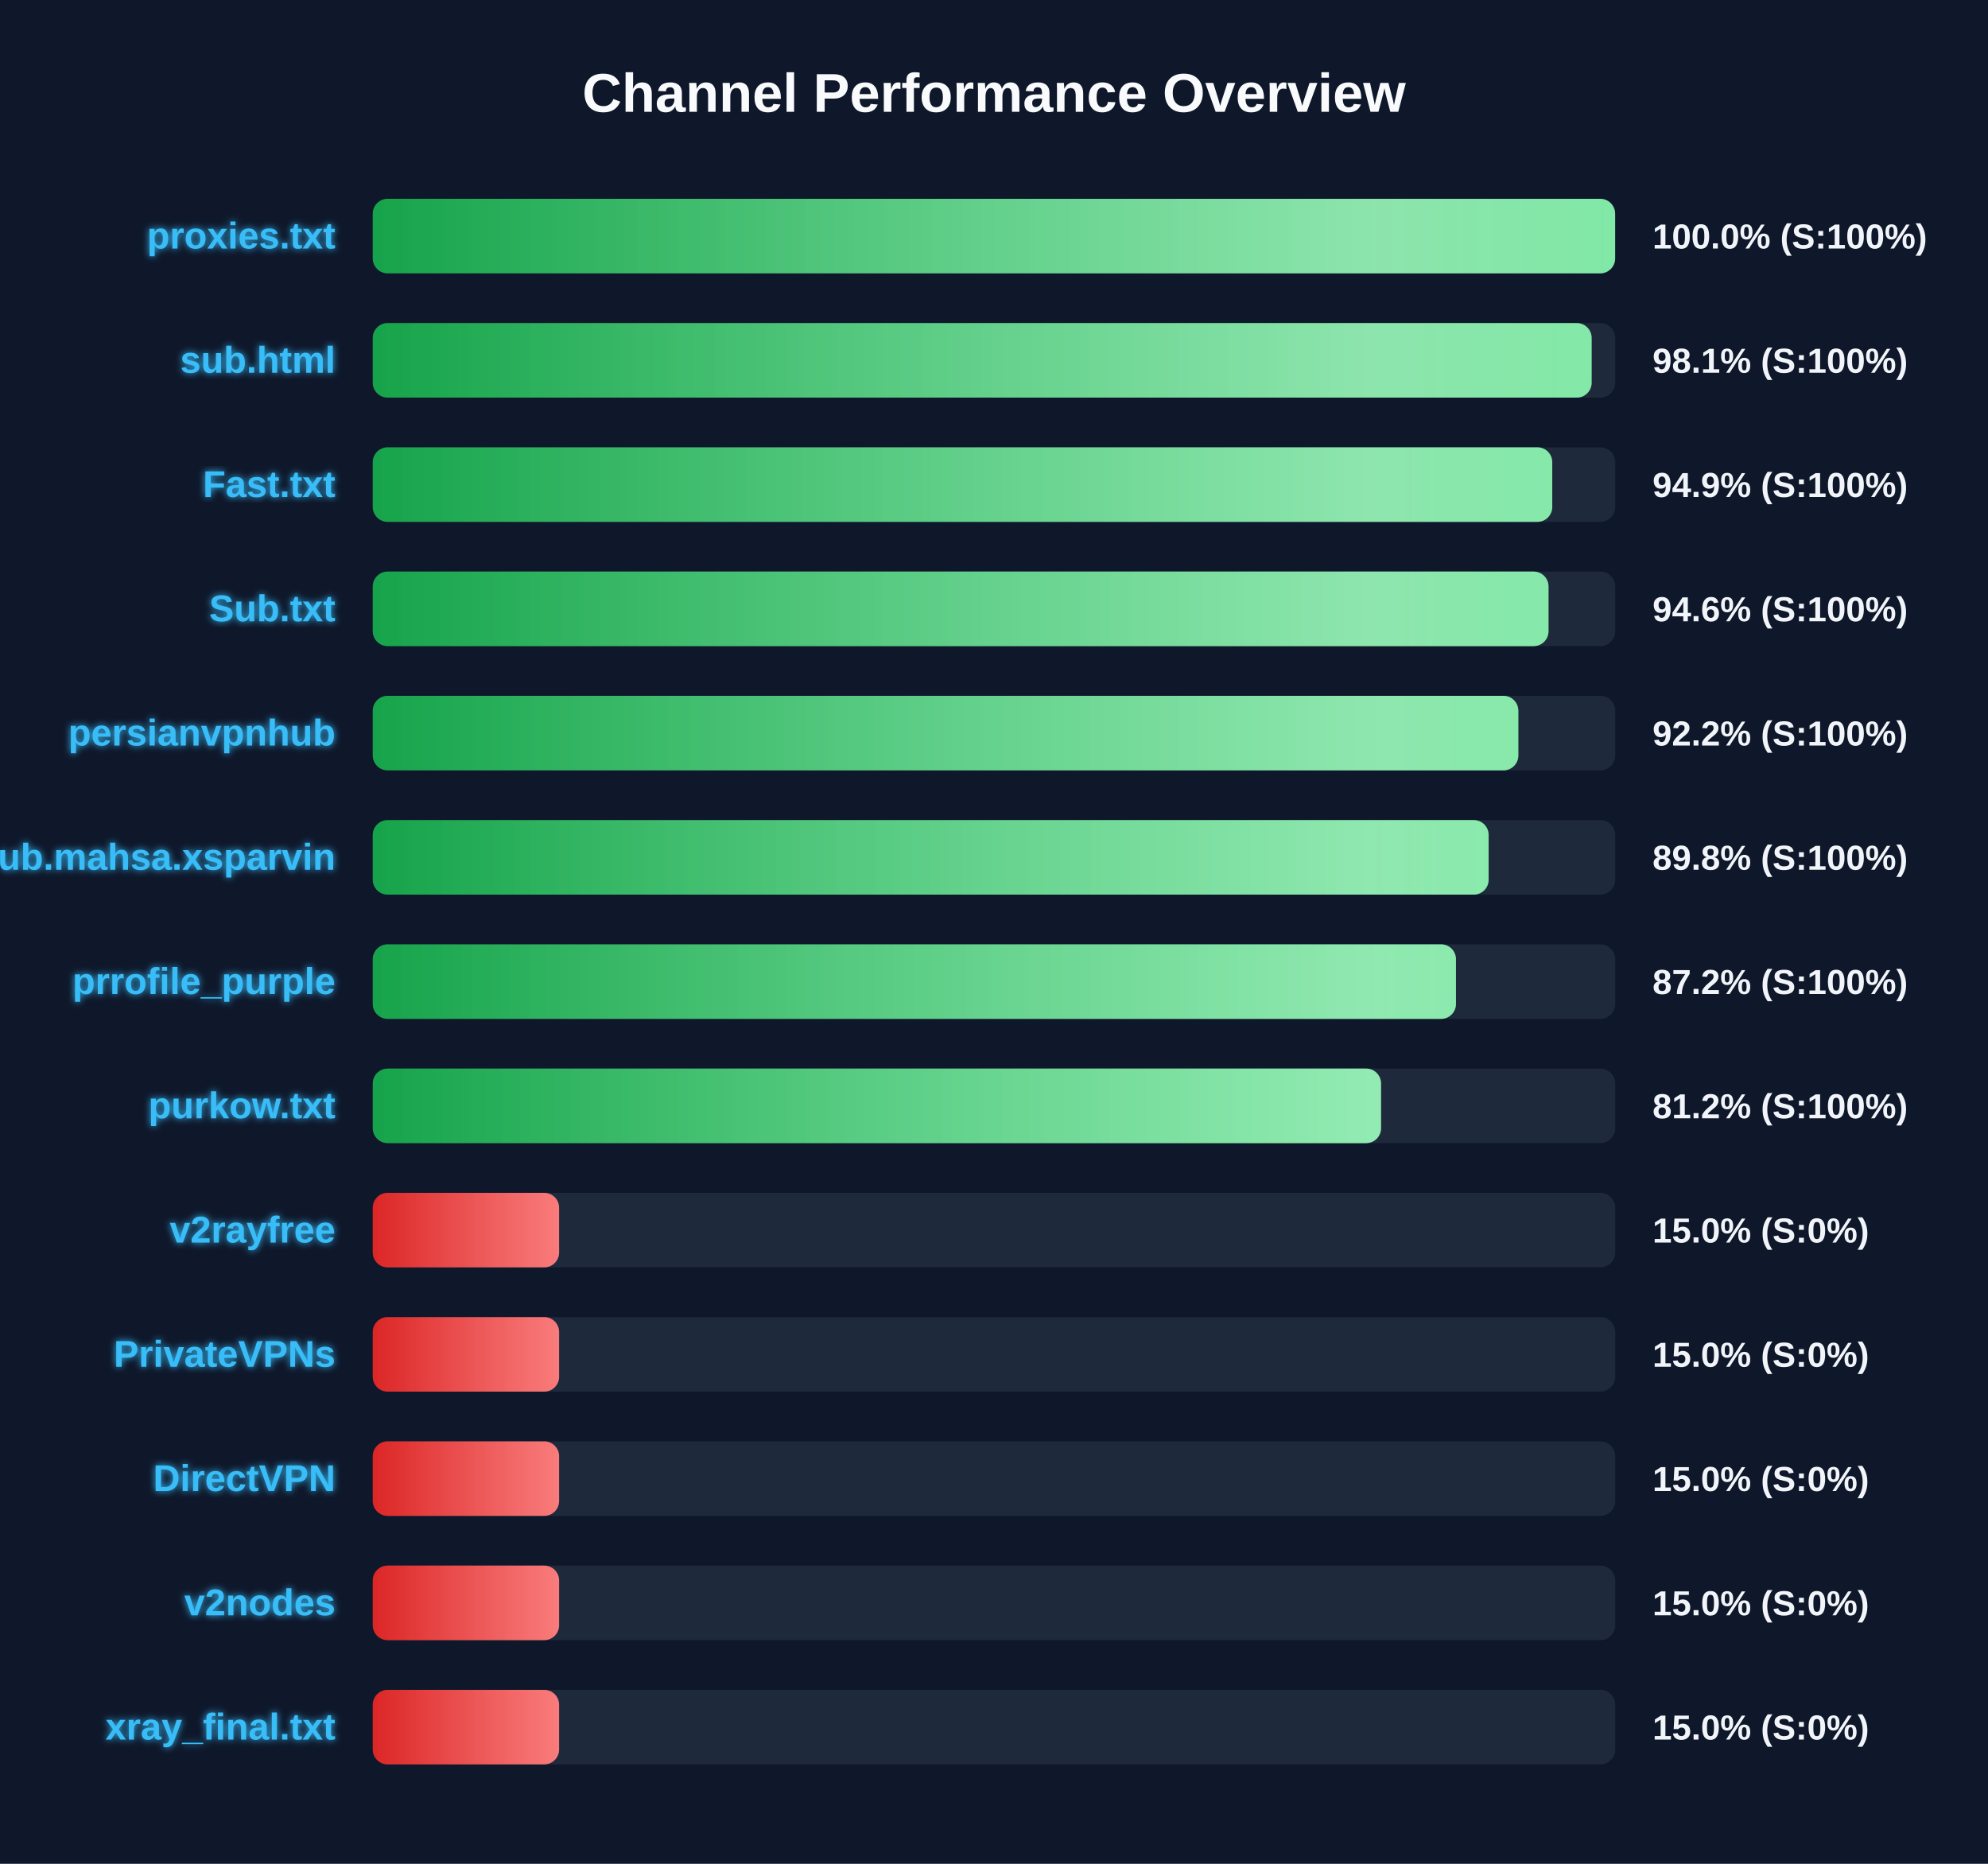
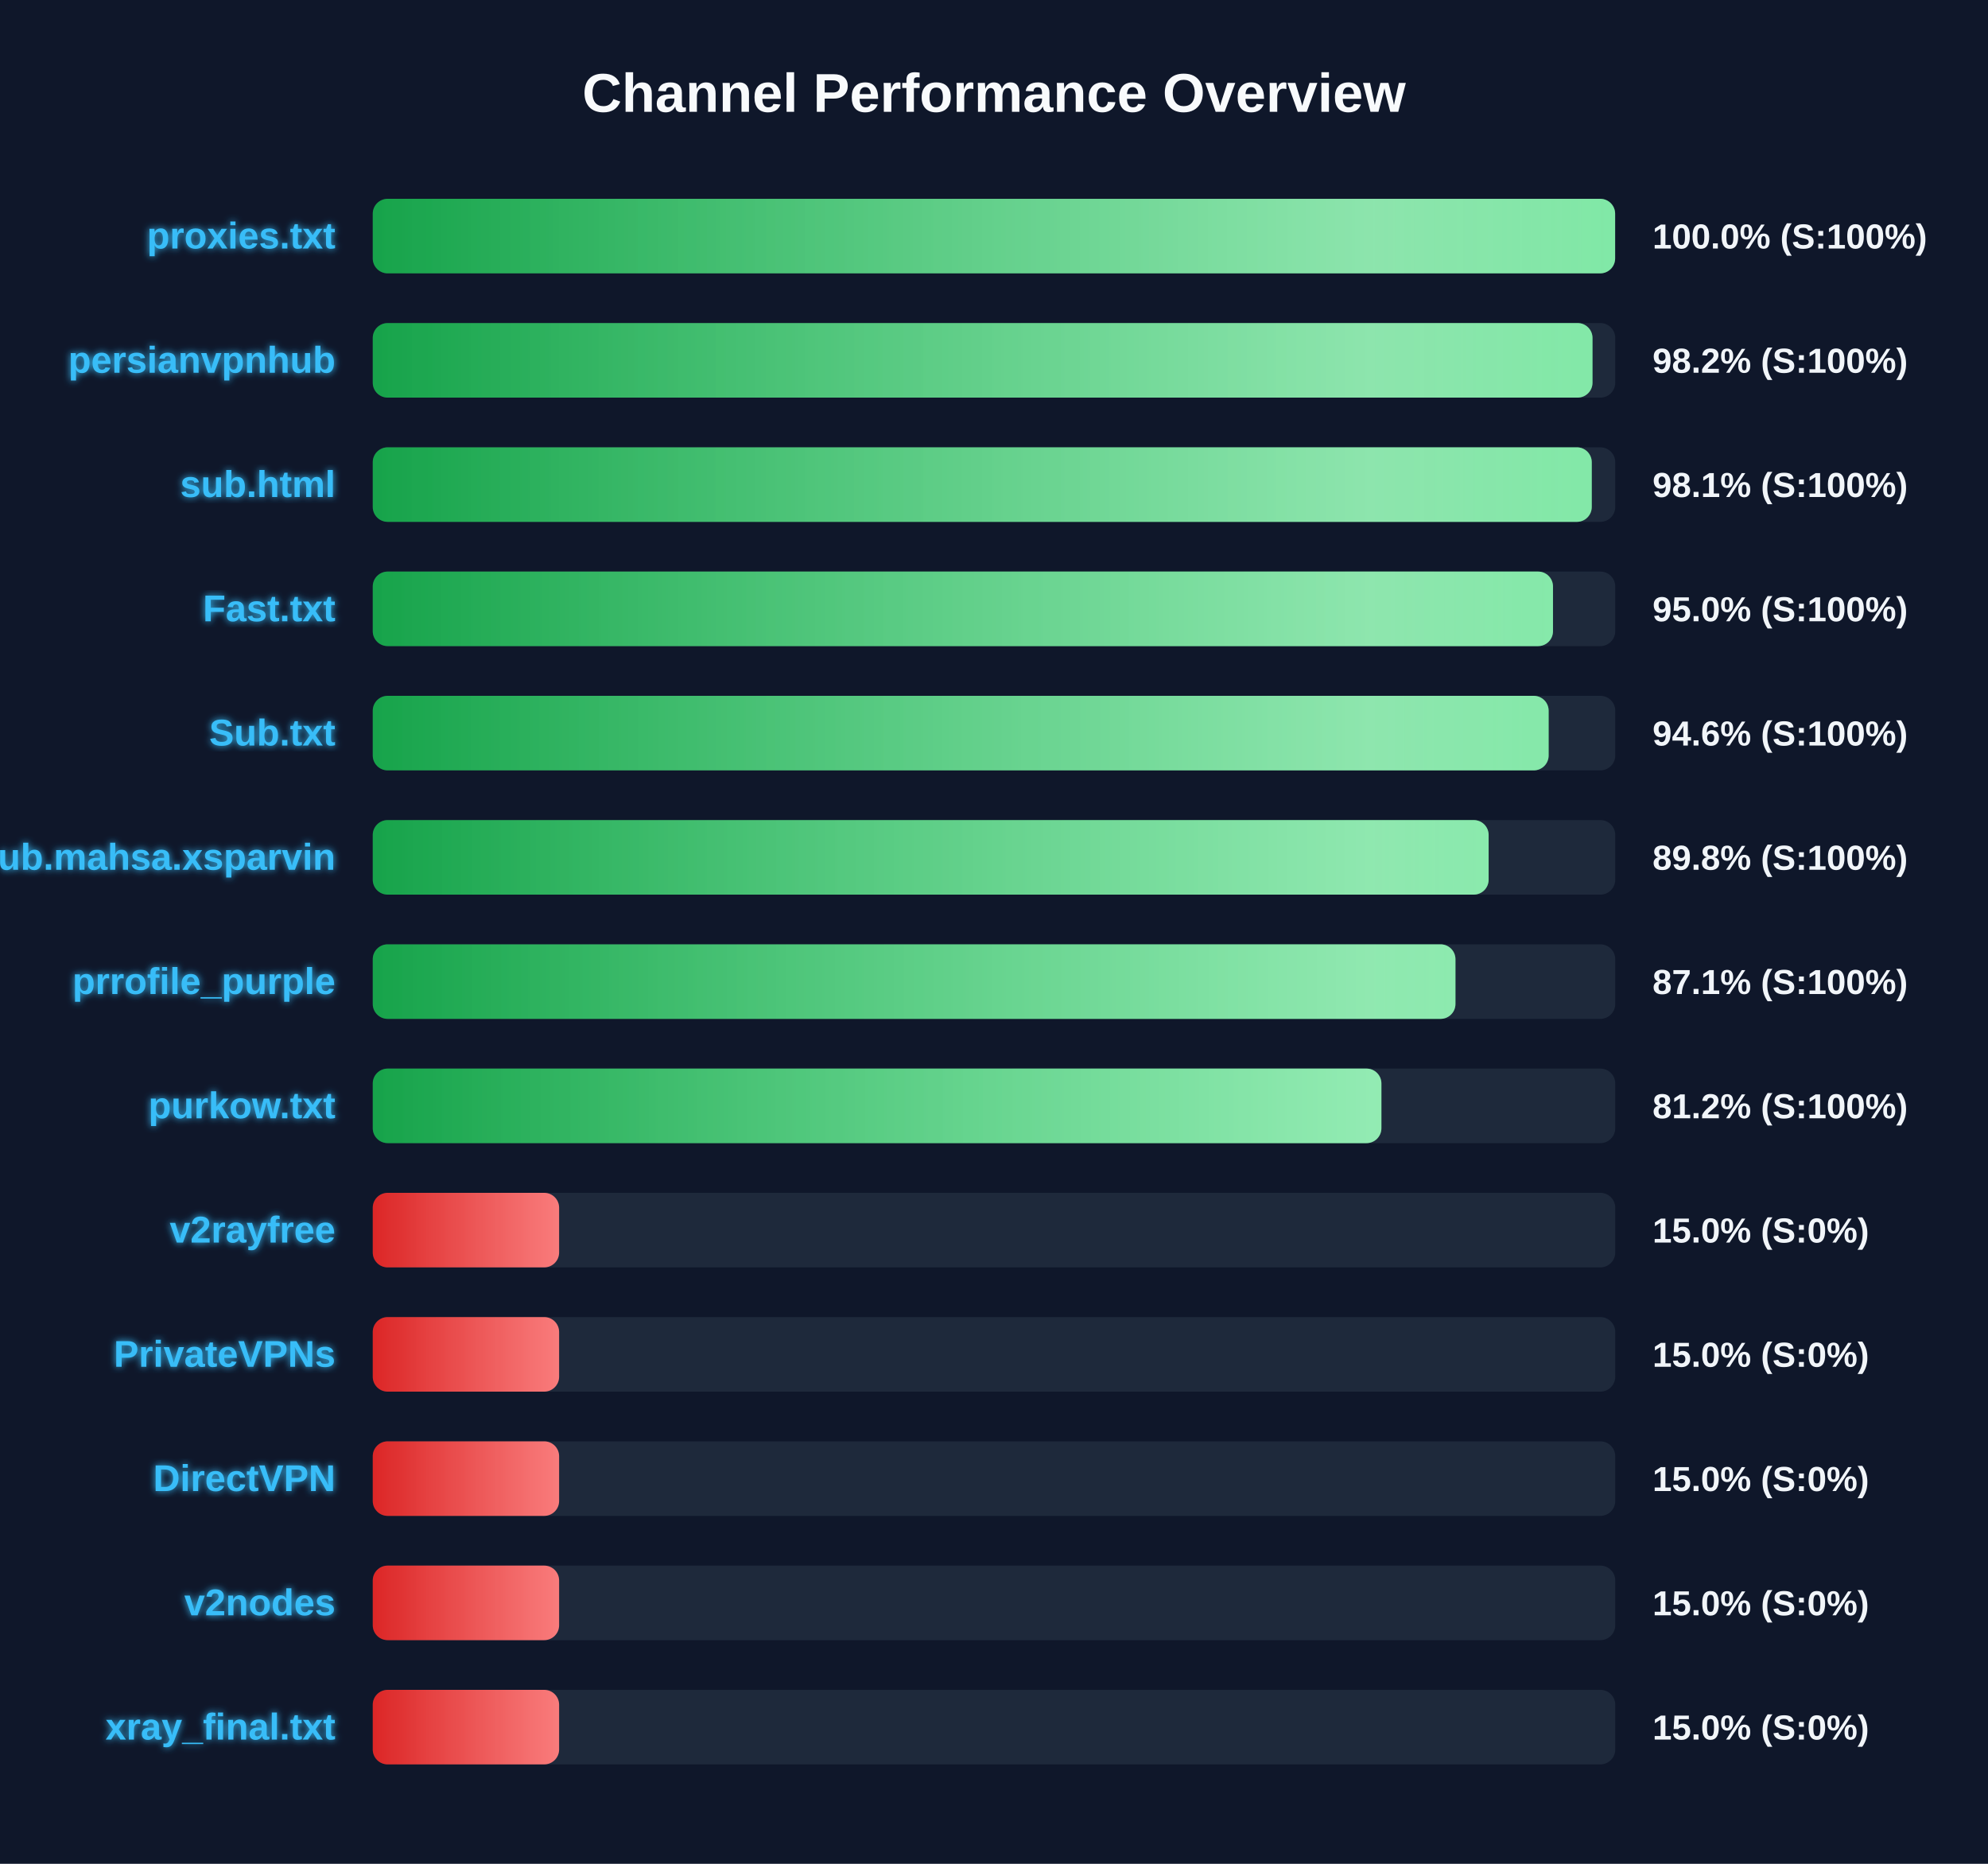
<svg xmlns="http://www.w3.org/2000/svg" width="800" height="750" version="1.1">
  <defs>
    <linearGradient id="grad-green" x1="0%" y1="0%" x2="100%" y2="0%">
      <stop offset="0%" stop-color="#16a34a" />
      <stop offset="100%" stop-color="#4ade80" />
    </linearGradient>
    <linearGradient id="grad-yellow" x1="0%" y1="0%" x2="100%" y2="0%">
      <stop offset="0%" stop-color="#ca8a04" />
      <stop offset="100%" stop-color="#fde047" />
    </linearGradient>
    <linearGradient id="grad-red" x1="0%" y1="0%" x2="100%" y2="0%">
      <stop offset="0%" stop-color="#dc2626" />
      <stop offset="100%" stop-color="#f87171" />
    </linearGradient>
    <linearGradient id="shimmer" x1="0%" y1="0%" x2="100%" y2="0%">
      <stop offset="0%" stop-color="rgba(255,255,255,0)" />
      <stop offset="50%" stop-color="rgba(255,255,255,0.4)" />
      <stop offset="100%" stop-color="rgba(255,255,255,0)" />
    </linearGradient>
    <filter id="glow" x="-20%" y="-20%" width="140%" height="140%">
      <feGaussianBlur stdDeviation="1.5" result="blur" />
      <feComposite in="SourceGraphic" in2="blur" operator="over" />
    </filter>
  </defs>
  <style>
        .bg-rect { fill: #0f172a; }
        .title { font: bold 22px 'Segoe UI', Arial, sans-serif; fill: #f8fafc; }
        .row { font: bold 15px 'Segoe UI', Arial, sans-serif; fill: #38bdf8; filter: url(#glow); }
        .score { font: bold 14px 'Segoe UI', Arial, sans-serif; fill: #f1f5f9; }
        @keyframes shimmer-anim {
            0% { transform: translateX(-100%); }
            100% { transform: translateX(200%); }
        }
        .shimmer-rect {
            animation: shimmer-anim 2.5s infinite linear;
        }
    </style>
  <rect width="100%" height="100%" class="bg-rect" />
  <text x="400" y="45" text-anchor="middle" class="title">Channel Performance Overview</text>
  <rect x="150" y="80" width="500" height="30" fill="#1e293b" rx="6" />
  <clipPath id="clip-0">
    <rect x="150" y="80" width="499.95" height="30" rx="6" />
  </clipPath>
  <rect x="150" y="80" width="499.95" height="30" fill="url(#grad-green)" rx="6" />
  <g clip-path="url(#clip-0)">
    <rect x="150" y="80" width="100%" height="30" fill="url(#shimmer)" class="shimmer-rect" />
  </g>
  <text x="135" y="100" text-anchor="end" class="row">proxies.txt</text>
  <text x="665" y="100" text-anchor="start" class="score">100.0% (S:100%)</text>
  <rect x="150" y="130" width="500" height="30" fill="#1e293b" rx="6" />
  <clipPath id="clip-1">
-     <rect x="150" y="130" width="490.5" height="30" rx="6" />
+     <rect x="150" y="130" width="490.85" height="30" rx="6" />
  </clipPath>
-   <rect x="150" y="130" width="490.5" height="30" fill="url(#grad-green)" rx="6" />
+   <rect x="150" y="130" width="490.85" height="30" fill="url(#grad-green)" rx="6" />
  <g clip-path="url(#clip-1)">
    <rect x="150" y="130" width="100%" height="30" fill="url(#shimmer)" class="shimmer-rect" />
  </g>
-   <text x="135" y="150" text-anchor="end" class="row">sub.html</text>
-   <text x="665" y="150" text-anchor="start" class="score">98.1% (S:100%)</text>
+   <text x="135" y="150" text-anchor="end" class="row">persianvpnhub</text>
+   <text x="665" y="150" text-anchor="start" class="score">98.2% (S:100%)</text>
  <rect x="150" y="180" width="500" height="30" fill="#1e293b" rx="6" />
  <clipPath id="clip-2">
-     <rect x="150" y="180" width="474.65" height="30" rx="6" />
+     <rect x="150" y="180" width="490.55" height="30" rx="6" />
  </clipPath>
-   <rect x="150" y="180" width="474.65" height="30" fill="url(#grad-green)" rx="6" />
+   <rect x="150" y="180" width="490.55" height="30" fill="url(#grad-green)" rx="6" />
  <g clip-path="url(#clip-2)">
    <rect x="150" y="180" width="100%" height="30" fill="url(#shimmer)" class="shimmer-rect" />
  </g>
-   <text x="135" y="200" text-anchor="end" class="row">Fast.txt</text>
-   <text x="665" y="200" text-anchor="start" class="score">94.9% (S:100%)</text>
+   <text x="135" y="200" text-anchor="end" class="row">sub.html</text>
+   <text x="665" y="200" text-anchor="start" class="score">98.1% (S:100%)</text>
  <rect x="150" y="230" width="500" height="30" fill="#1e293b" rx="6" />
  <clipPath id="clip-3">
-     <rect x="150" y="230" width="473.15" height="30" rx="6" />
+     <rect x="150" y="230" width="474.95" height="30" rx="6" />
  </clipPath>
-   <rect x="150" y="230" width="473.15" height="30" fill="url(#grad-green)" rx="6" />
+   <rect x="150" y="230" width="474.95" height="30" fill="url(#grad-green)" rx="6" />
  <g clip-path="url(#clip-3)">
    <rect x="150" y="230" width="100%" height="30" fill="url(#shimmer)" class="shimmer-rect" />
  </g>
-   <text x="135" y="250" text-anchor="end" class="row">Sub.txt</text>
-   <text x="665" y="250" text-anchor="start" class="score">94.6% (S:100%)</text>
+   <text x="135" y="250" text-anchor="end" class="row">Fast.txt</text>
+   <text x="665" y="250" text-anchor="start" class="score">95.0% (S:100%)</text>
  <rect x="150" y="280" width="500" height="30" fill="#1e293b" rx="6" />
  <clipPath id="clip-4">
-     <rect x="150" y="280" width="461.0" height="30" rx="6" />
+     <rect x="150" y="280" width="473.2" height="30" rx="6" />
  </clipPath>
-   <rect x="150" y="280" width="461.0" height="30" fill="url(#grad-green)" rx="6" />
+   <rect x="150" y="280" width="473.2" height="30" fill="url(#grad-green)" rx="6" />
  <g clip-path="url(#clip-4)">
    <rect x="150" y="280" width="100%" height="30" fill="url(#shimmer)" class="shimmer-rect" />
  </g>
-   <text x="135" y="300" text-anchor="end" class="row">persianvpnhub</text>
-   <text x="665" y="300" text-anchor="start" class="score">92.2% (S:100%)</text>
+   <text x="135" y="300" text-anchor="end" class="row">Sub.txt</text>
+   <text x="665" y="300" text-anchor="start" class="score">94.6% (S:100%)</text>
  <rect x="150" y="330" width="500" height="30" fill="#1e293b" rx="6" />
  <clipPath id="clip-5">
    <rect x="150" y="330" width="449.05" height="30" rx="6" />
  </clipPath>
  <rect x="150" y="330" width="449.05" height="30" fill="url(#grad-green)" rx="6" />
  <g clip-path="url(#clip-5)">
    <rect x="150" y="330" width="100%" height="30" fill="url(#shimmer)" class="shimmer-rect" />
  </g>
  <text x="135" y="350" text-anchor="end" class="row">Sub.mahsa.xsparvin</text>
  <text x="665" y="350" text-anchor="start" class="score">89.8% (S:100%)</text>
  <rect x="150" y="380" width="500" height="30" fill="#1e293b" rx="6" />
  <clipPath id="clip-6">
-     <rect x="150" y="380" width="435.9" height="30" rx="6" />
+     <rect x="150" y="380" width="435.7" height="30" rx="6" />
  </clipPath>
-   <rect x="150" y="380" width="435.9" height="30" fill="url(#grad-green)" rx="6" />
+   <rect x="150" y="380" width="435.7" height="30" fill="url(#grad-green)" rx="6" />
  <g clip-path="url(#clip-6)">
    <rect x="150" y="380" width="100%" height="30" fill="url(#shimmer)" class="shimmer-rect" />
  </g>
  <text x="135" y="400" text-anchor="end" class="row">prrofile_purple</text>
-   <text x="665" y="400" text-anchor="start" class="score">87.2% (S:100%)</text>
+   <text x="665" y="400" text-anchor="start" class="score">87.1% (S:100%)</text>
  <rect x="150" y="430" width="500" height="30" fill="#1e293b" rx="6" />
  <clipPath id="clip-7">
-     <rect x="150" y="430" width="405.75" height="30" rx="6" />
+     <rect x="150" y="430" width="405.9" height="30" rx="6" />
  </clipPath>
-   <rect x="150" y="430" width="405.75" height="30" fill="url(#grad-green)" rx="6" />
+   <rect x="150" y="430" width="405.9" height="30" fill="url(#grad-green)" rx="6" />
  <g clip-path="url(#clip-7)">
    <rect x="150" y="430" width="100%" height="30" fill="url(#shimmer)" class="shimmer-rect" />
  </g>
  <text x="135" y="450" text-anchor="end" class="row">purkow.txt</text>
  <text x="665" y="450" text-anchor="start" class="score">81.2% (S:100%)</text>
  <rect x="150" y="480" width="500" height="30" fill="#1e293b" rx="6" />
  <clipPath id="clip-8">
    <rect x="150" y="480" width="75.0" height="30" rx="6" />
  </clipPath>
  <rect x="150" y="480" width="75.0" height="30" fill="url(#grad-red)" rx="6" />
  <g clip-path="url(#clip-8)">
    <rect x="150" y="480" width="100%" height="30" fill="url(#shimmer)" class="shimmer-rect" />
  </g>
  <text x="135" y="500" text-anchor="end" class="row">v2rayfree</text>
  <text x="665" y="500" text-anchor="start" class="score">15.0% (S:0%)</text>
  <rect x="150" y="530" width="500" height="30" fill="#1e293b" rx="6" />
  <clipPath id="clip-9">
    <rect x="150" y="530" width="75.0" height="30" rx="6" />
  </clipPath>
  <rect x="150" y="530" width="75.0" height="30" fill="url(#grad-red)" rx="6" />
  <g clip-path="url(#clip-9)">
    <rect x="150" y="530" width="100%" height="30" fill="url(#shimmer)" class="shimmer-rect" />
  </g>
  <text x="135" y="550" text-anchor="end" class="row">PrivateVPNs</text>
  <text x="665" y="550" text-anchor="start" class="score">15.0% (S:0%)</text>
  <rect x="150" y="580" width="500" height="30" fill="#1e293b" rx="6" />
  <clipPath id="clip-10">
    <rect x="150" y="580" width="75.0" height="30" rx="6" />
  </clipPath>
  <rect x="150" y="580" width="75.0" height="30" fill="url(#grad-red)" rx="6" />
  <g clip-path="url(#clip-10)">
    <rect x="150" y="580" width="100%" height="30" fill="url(#shimmer)" class="shimmer-rect" />
  </g>
  <text x="135" y="600" text-anchor="end" class="row">DirectVPN</text>
  <text x="665" y="600" text-anchor="start" class="score">15.0% (S:0%)</text>
  <rect x="150" y="630" width="500" height="30" fill="#1e293b" rx="6" />
  <clipPath id="clip-11">
    <rect x="150" y="630" width="75.0" height="30" rx="6" />
  </clipPath>
  <rect x="150" y="630" width="75.0" height="30" fill="url(#grad-red)" rx="6" />
  <g clip-path="url(#clip-11)">
    <rect x="150" y="630" width="100%" height="30" fill="url(#shimmer)" class="shimmer-rect" />
  </g>
  <text x="135" y="650" text-anchor="end" class="row">v2nodes</text>
  <text x="665" y="650" text-anchor="start" class="score">15.0% (S:0%)</text>
  <rect x="150" y="680" width="500" height="30" fill="#1e293b" rx="6" />
  <clipPath id="clip-12">
    <rect x="150" y="680" width="75.0" height="30" rx="6" />
  </clipPath>
  <rect x="150" y="680" width="75.0" height="30" fill="url(#grad-red)" rx="6" />
  <g clip-path="url(#clip-12)">
    <rect x="150" y="680" width="100%" height="30" fill="url(#shimmer)" class="shimmer-rect" />
  </g>
  <text x="135" y="700" text-anchor="end" class="row">xray_final.txt</text>
  <text x="665" y="700" text-anchor="start" class="score">15.0% (S:0%)</text>
</svg>
